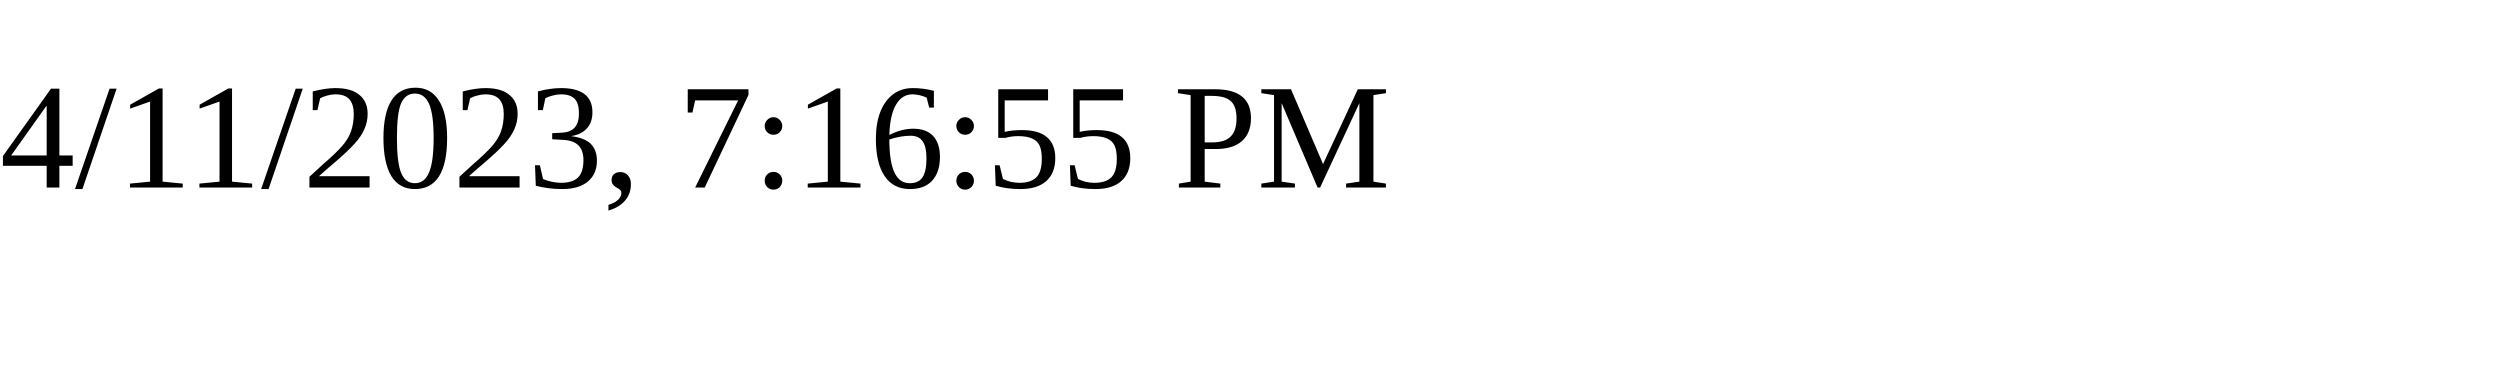
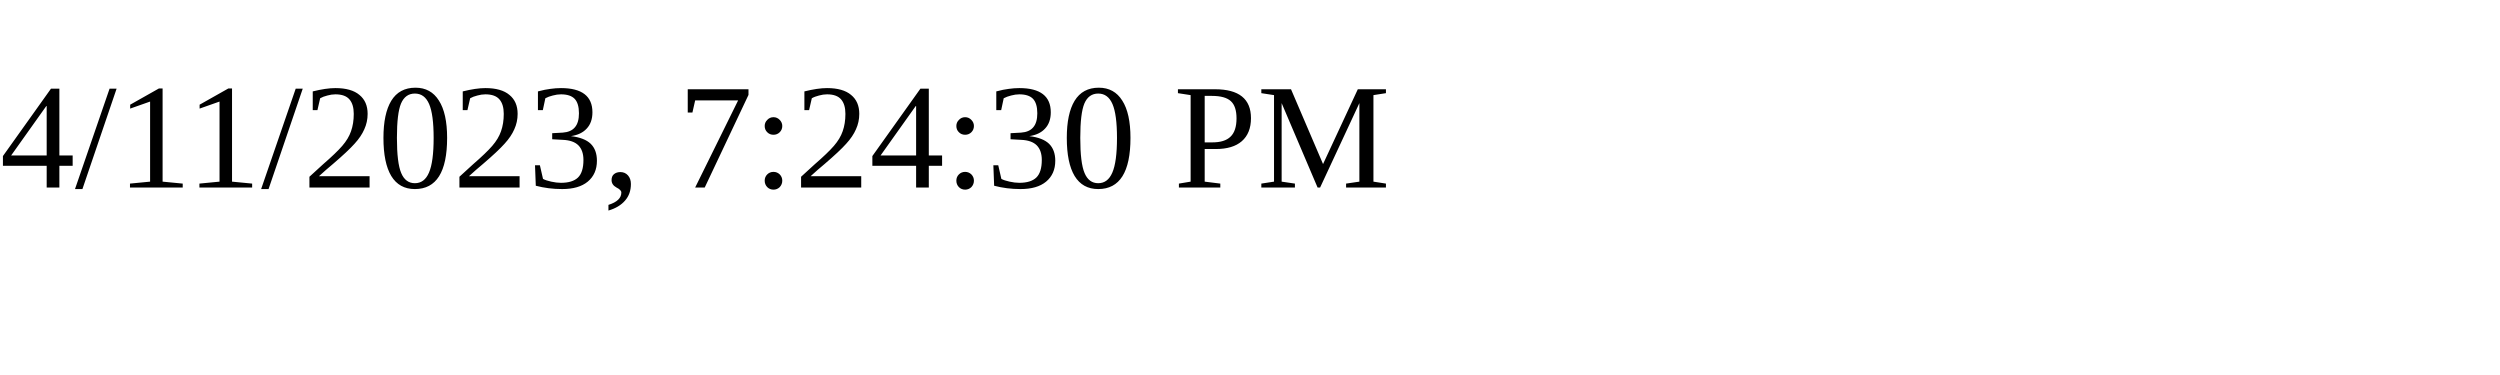
<svg xmlns="http://www.w3.org/2000/svg" height="30" width="200">
-   <text x="0" y="15">4/11/2023, 7:16:55 PM</text>
+   <text x="0" y="15">4/11/2023, 7:24:30 PM</text>
</svg>
